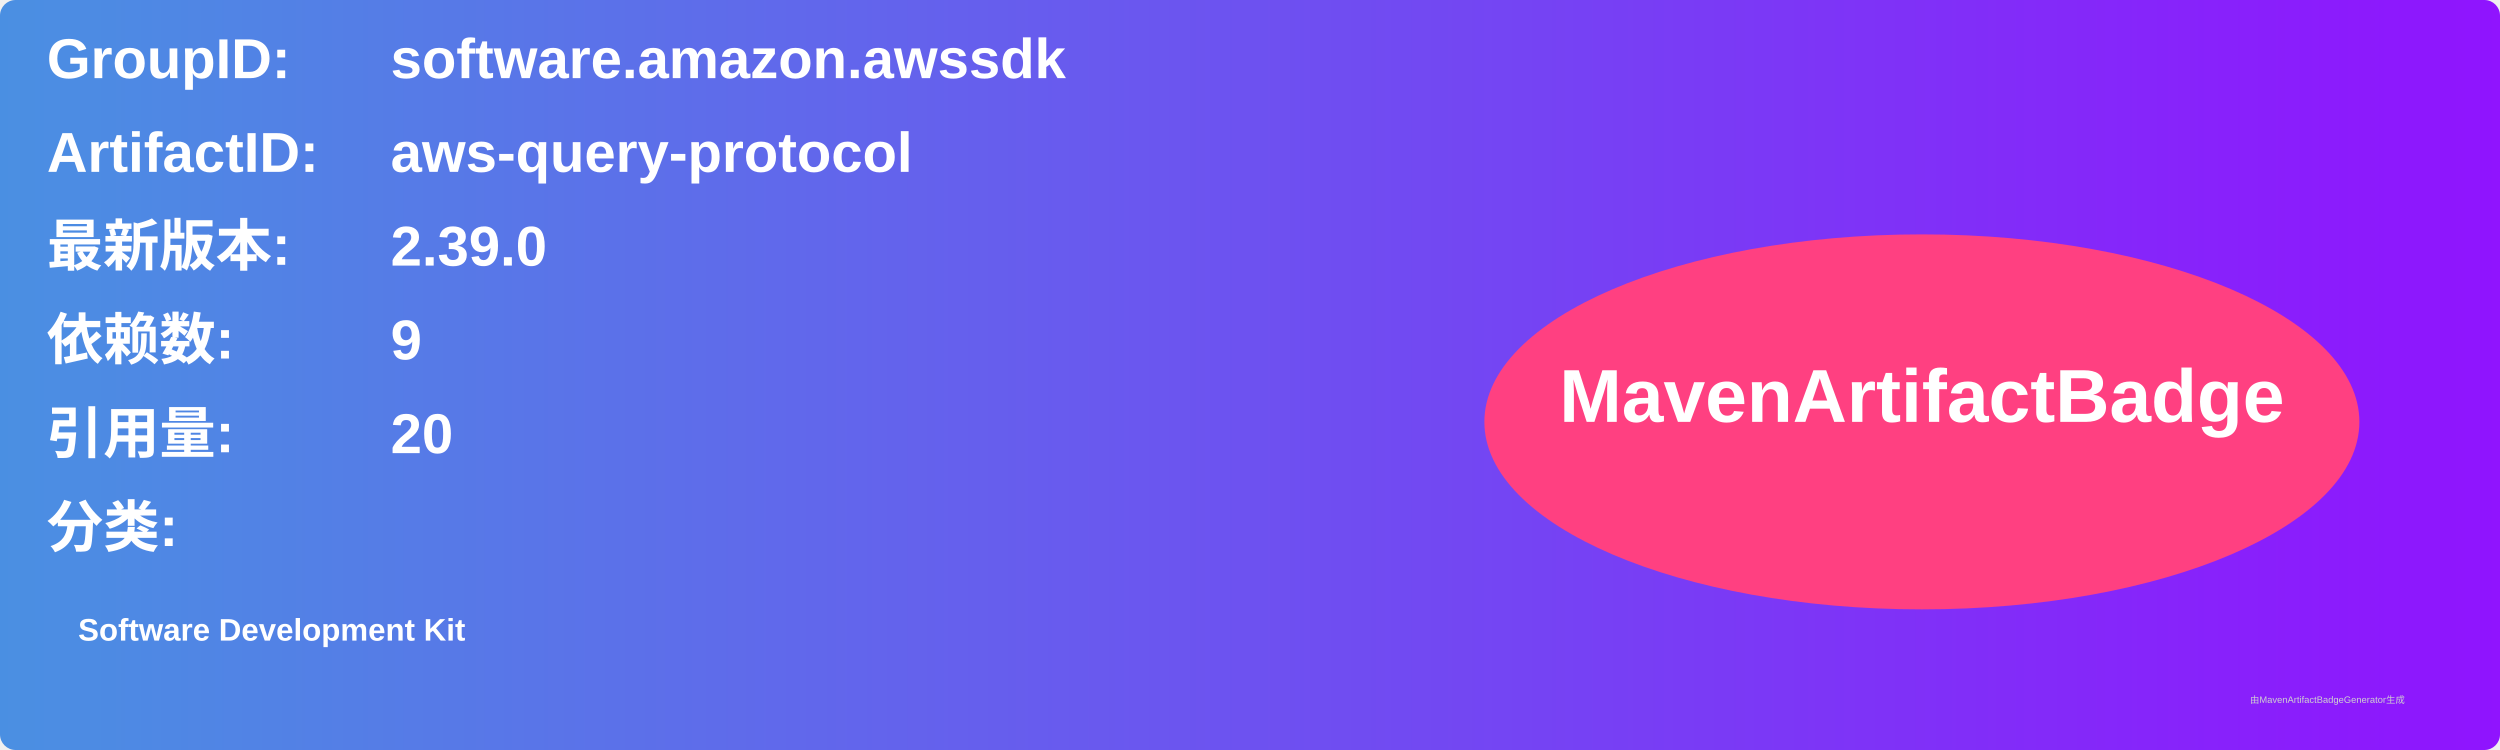
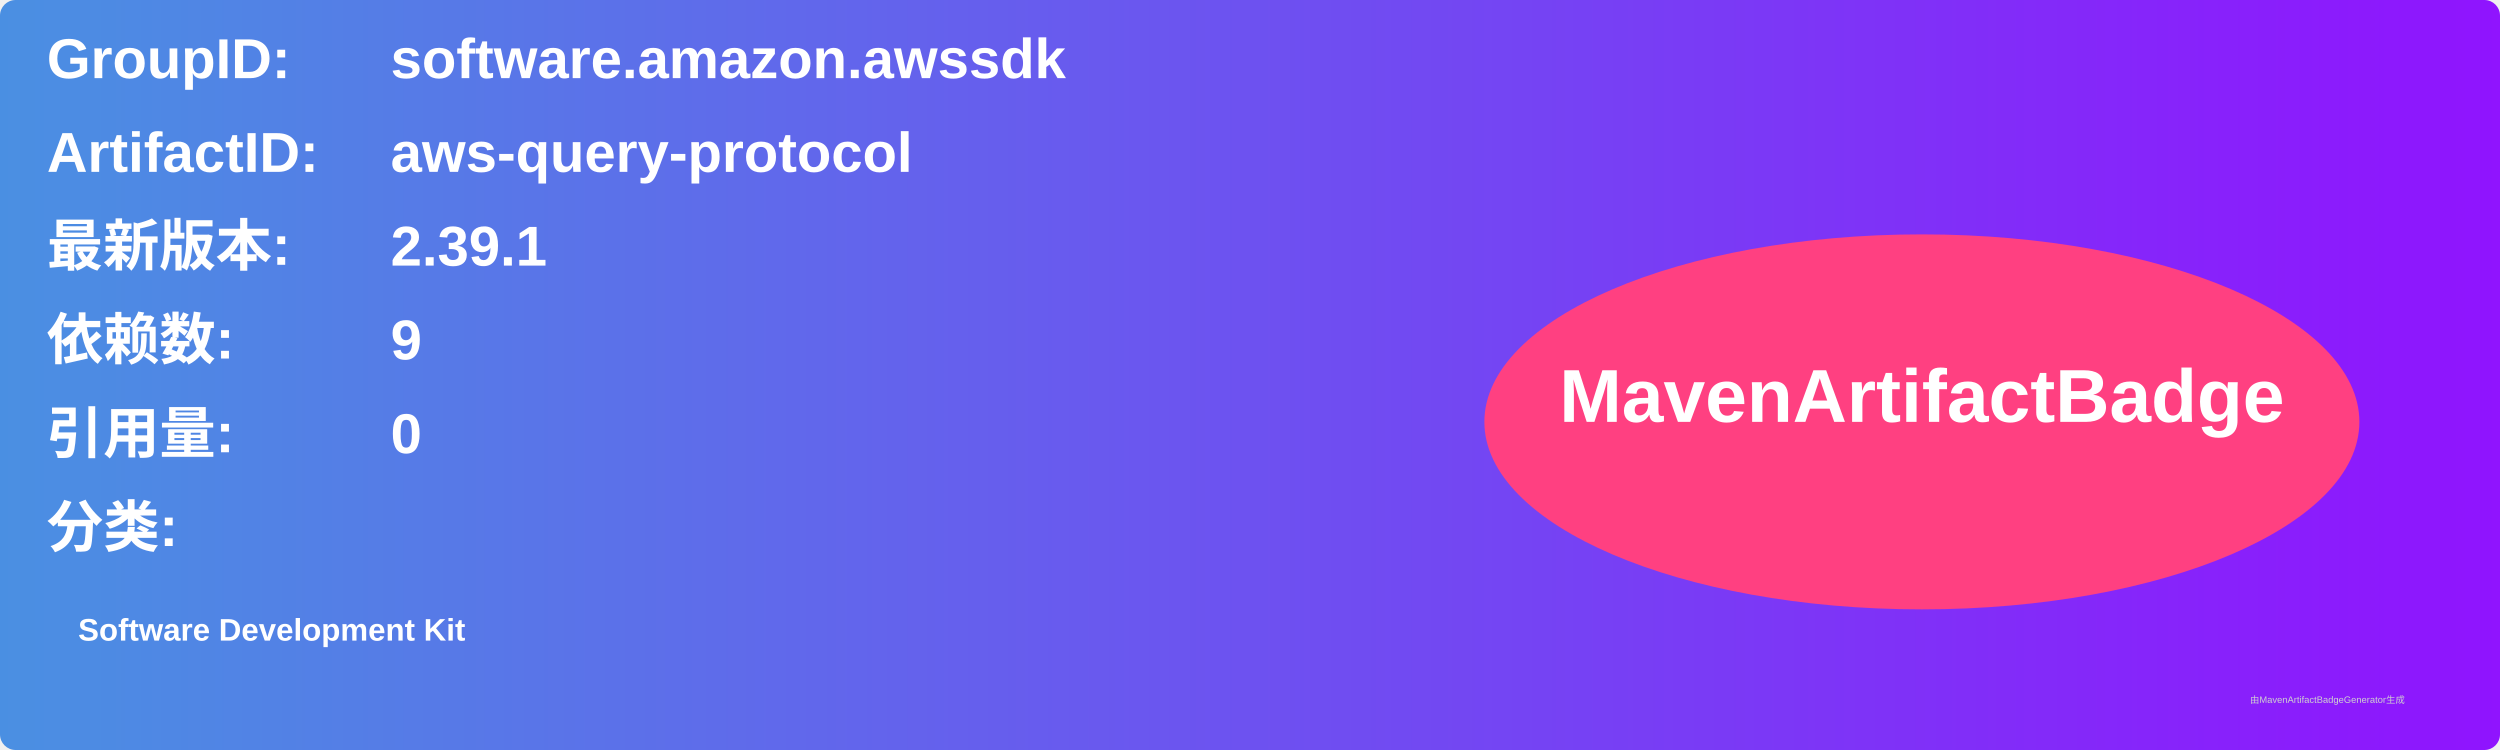
<svg xmlns="http://www.w3.org/2000/svg" width="800" height="240" viewBox="0 0 800 240">
  <linearGradient id="grad" x1="0%" y1="0%" x2="100%" y2="0%">
    <stop offset="0%" stop-color="#4a90e2" />
    <stop offset="100%" stop-color="#9013fe" />
  </linearGradient>
  <rect width="100%" height="100%" rx="5" ry="5" fill="url(#grad)" />
  <g transform="translate(15, 15)">
    <text x="0" y="10" font-family="Arial" font-size="18" fill="white" font-weight="bold" width="260">GroupID:</text>
    <text x="110" y="10" font-family="Arial" font-size="18" fill="white" font-weight="bold" width="460">software.amazon.awssdk</text>
    <text x="0" y="40" font-family="Arial" font-size="18" fill="white" font-weight="bold" width="260">ArtifactID:</text>
    <text x="110" y="40" font-family="Arial" font-size="18" fill="white" font-weight="bold" width="460">aws-query-protocol</text>
    <text x="0" y="70" font-family="Arial" font-size="18" fill="white" font-weight="bold">最新版本:</text>
    <text x="110" y="70" font-family="Arial" font-size="18" fill="white" font-weight="bold">
-       <tspan font-weight="bold">2.39.0</tspan>
+       <tspan font-weight="bold">2.39.1</tspan>
    </text>
    <text x="0" y="100" font-family="Arial" font-size="18" fill="white" font-weight="bold">依赖数: </text>
    <text x="110" y="100" font-family="Arial" font-size="18" fill="white">
      <tspan font-weight="bold">9</tspan>
    </text>
    <text x="0" y="130" font-family="Arial" font-size="18" fill="white" font-weight="bold">引用量: </text>
    <text x="110" y="130" font-family="Arial" font-size="18" fill="white">
-       <tspan font-weight="bold">20</tspan>
+       <tspan font-weight="bold">0</tspan>
    </text>
    <text x="0" y="160" font-family="Arial" font-size="18" fill="white" font-weight="bold">分类:</text>
    <text x="10" y="190" font-family="Arial" font-size="10" fill="white">
      <tspan font-weight="bold">Software Development Kit</tspan>
    </text>
    <ellipse cx="600" cy="120" rx="140" ry="60" fill="#ff4081" />
    <text x="600" y="120" text-anchor="middle" font-family="Arial" font-size="24" fill="white" font-weight="bold">MavenArtifactBadge</text>
  </g>
  <text x="720" y="225" font-family="Arial" font-size="3" fill="#d0d0d0">由MavenArtifactBadgeGenerator生成</text>
</svg>
